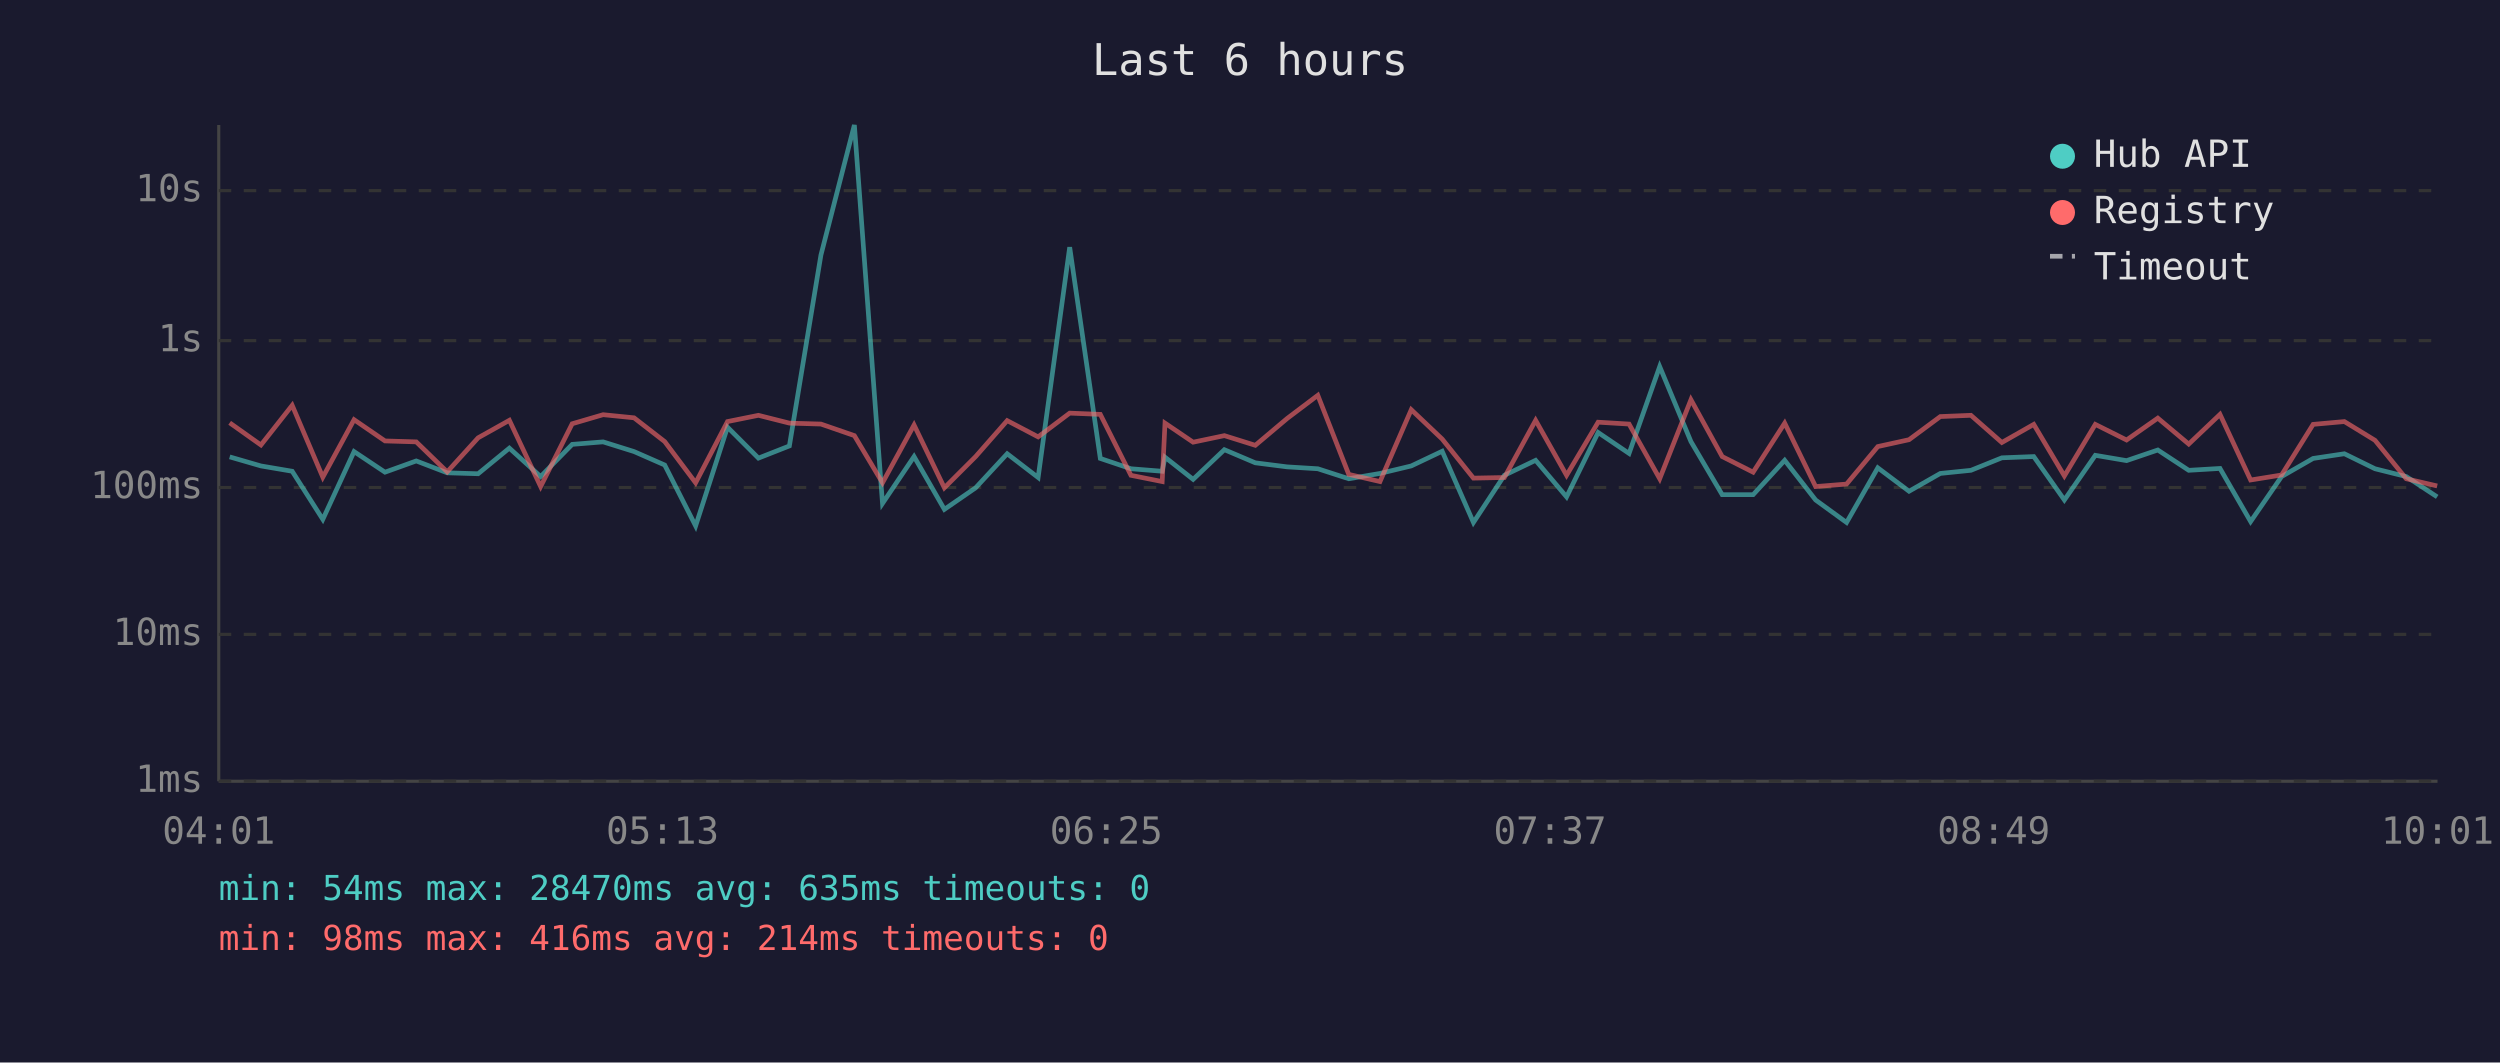
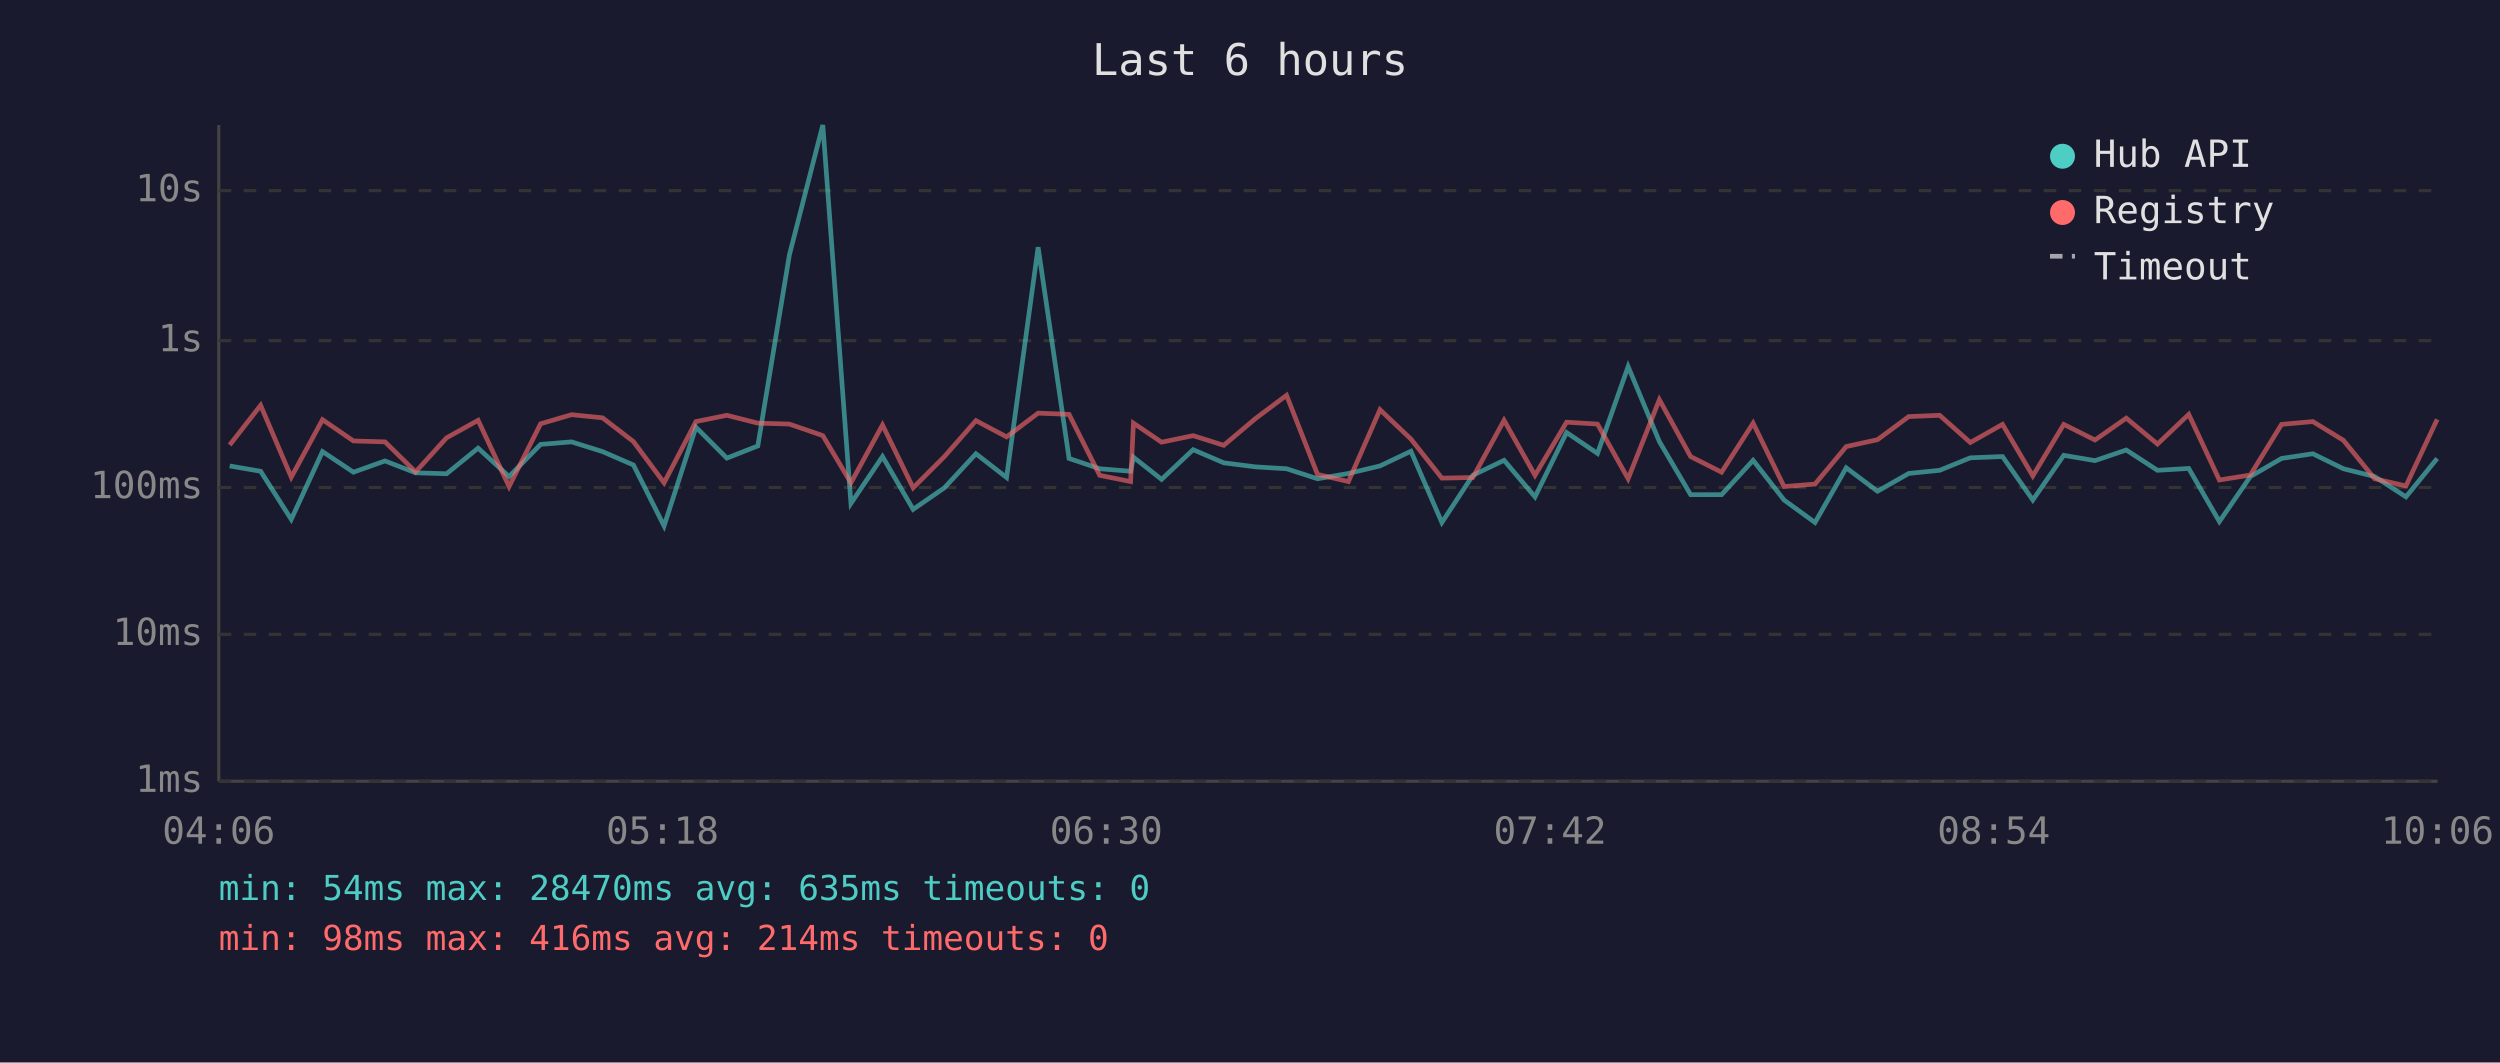
<svg xmlns="http://www.w3.org/2000/svg" viewBox="0 0 800 340" font-family="monospace" font-size="12">
  <rect width="800" height="340" fill="#1a1a2e" />
  <text x="400" y="24" fill="#e0e0e0" font-size="14" text-anchor="middle">Last 6 hours</text>
  <line x1="70" y1="40" x2="70" y2="250" stroke="#444" stroke-width="1" />
  <line x1="70" y1="250" x2="780" y2="250" stroke="#444" stroke-width="1" />
  <line x1="70" y1="250" x2="780" y2="250" stroke="#333" stroke-width="1" stroke-dasharray="4" />
  <text x="65" y="250" fill="#888" text-anchor="end" dominant-baseline="middle">1ms</text>
  <line x1="70" y1="203" x2="780" y2="203" stroke="#333" stroke-width="1" stroke-dasharray="4" />
  <text x="65" y="203" fill="#888" text-anchor="end" dominant-baseline="middle">10ms</text>
  <line x1="70" y1="156" x2="780" y2="156" stroke="#333" stroke-width="1" stroke-dasharray="4" />
  <text x="65" y="156" fill="#888" text-anchor="end" dominant-baseline="middle">100ms</text>
  <line x1="70" y1="109" x2="780" y2="109" stroke="#333" stroke-width="1" stroke-dasharray="4" />
  <text x="65" y="109" fill="#888" text-anchor="end" dominant-baseline="middle">1s</text>
  <line x1="70" y1="61" x2="780" y2="61" stroke="#333" stroke-width="1" stroke-dasharray="4" />
  <text x="65" y="61" fill="#888" text-anchor="end" dominant-baseline="middle">10s</text>
-   <text x="70" y="270" fill="#888" text-anchor="middle">04:01</text>
-   <text x="212" y="270" fill="#888" text-anchor="middle">05:13</text>
-   <text x="354" y="270" fill="#888" text-anchor="middle">06:25</text>
-   <text x="496" y="270" fill="#888" text-anchor="middle">07:37</text>
-   <text x="638" y="270" fill="#888" text-anchor="middle">08:49</text>
-   <text x="780" y="270" fill="#888" text-anchor="middle">10:01</text>
-   <polyline points="73.5,146.2 83.5,149.1 93.5,150.8 103.3,166.2 113.3,144.5 123.2,151.1 133.2,147.5 143.1,151.3 153.0,151.6 163.0,143.4 173.0,152.5 183.1,142.2 193.0,141.4 202.9,144.5 212.7,148.8 222.6,168.3 232.8,136.7 242.7,146.6 252.6,142.7 262.7,81.6 273.4,40.0 282.4,161.1 292.5,146.1 302.2,163.0 312.2,156.1 322.3,145.2 332.2,152.8 342.3,79.1 352.1,146.7 361.9,150.0 371.9,150.8 372.8,146.3 381.8,153.4 391.8,143.9 401.7,148.1 411.9,149.4 421.7,150.0 431.6,153.2 441.6,151.5 451.6,149.1 461.5,144.4 471.5,167.2 481.4,152.1 491.4,147.3 501.3,159.0 511.4,138.4 521.3,145.1 531.1,117.3 541.1,141.3 551.1,158.3 561.0,158.3 571.1,147.3 581.0,160.0 590.9,167.2 600.9,149.7 610.9,157.2 620.9,151.5 630.7,150.5 640.6,146.5 650.8,146.1 660.6,160.0 670.5,145.7 680.5,147.4 690.5,144.0 700.4,150.5 710.4,149.9 720.2,166.9 730.1,152.5 740.2,146.7 750.2,145.2 760.0,150.0 770.0,152.5 779.9,159.0" fill="none" stroke="#4ecdc4" stroke-width="1.5" opacity="0.6" />
-   <polyline points="73.5,135.3 83.5,142.4 93.5,129.7 103.3,152.7 113.3,134.3 123.2,141.1 133.2,141.4 143.1,151.0 153.0,140.1 163.0,134.5 173.0,155.7 183.1,135.6 193.0,132.7 202.9,133.7 212.7,141.3 222.6,154.5 232.8,134.9 242.7,132.9 252.6,135.4 262.7,135.7 273.4,139.4 282.4,154.5 292.5,136.0 302.2,156.1 312.2,146.1 322.3,134.6 332.2,139.8 342.3,132.2 352.1,132.6 361.9,152.1 371.9,154.1 372.8,135.4 381.8,141.5 391.8,139.4 401.7,142.5 411.9,133.9 421.7,126.5 431.6,151.8 441.6,154.1 451.6,131.1 461.5,140.5 471.5,153.0 481.4,152.8 491.4,134.5 501.3,152.1 511.4,135.1 521.3,135.7 531.1,153.2 541.1,127.9 551.1,146.1 561.0,151.1 571.1,135.4 581.0,155.7 590.9,154.9 600.9,142.9 610.9,140.7 620.9,133.3 630.7,132.9 640.6,141.6 650.8,135.8 660.6,152.3 670.5,135.8 680.5,140.8 690.5,133.8 700.4,142.1 710.4,132.6 720.2,153.6 730.1,152.0 740.2,135.8 750.2,134.9 760.0,140.9 770.0,153.2 779.9,155.5" fill="none" stroke="#ff6b6b" stroke-width="1.5" opacity="0.6" />
+   <text x="70" y="270" fill="#888" text-anchor="middle">04:06</text>
+   <text x="212" y="270" fill="#888" text-anchor="middle">05:18</text>
+   <text x="354" y="270" fill="#888" text-anchor="middle">06:30</text>
+   <text x="496" y="270" fill="#888" text-anchor="middle">07:42</text>
+   <text x="638" y="270" fill="#888" text-anchor="middle">08:54</text>
+   <text x="780" y="270" fill="#888" text-anchor="middle">10:06</text>
+   <polyline points="73.5,149.1 83.4,150.8 93.2,166.2 103.2,144.5 113.1,151.1 123.2,147.5 133.0,151.3 142.9,151.6 153.0,143.4 162.9,152.5 173.0,142.2 182.9,141.4 192.8,144.5 202.7,148.8 212.5,168.3 222.7,136.7 232.6,146.6 242.5,142.7 252.6,81.6 263.3,40.0 272.3,161.1 282.4,146.1 292.2,163.0 302.2,156.1 312.3,145.2 322.1,152.8 332.2,79.1 342.1,146.7 351.9,150.0 361.8,150.8 362.7,146.3 371.7,153.4 381.8,143.9 391.6,148.1 401.8,149.4 411.7,150.0 421.6,153.2 431.5,151.5 441.6,149.1 451.5,144.4 461.4,167.2 471.3,152.1 481.3,147.3 491.2,159.0 501.3,138.4 511.2,145.1 521.0,117.3 531.0,141.3 541.0,158.3 550.9,158.3 561.0,147.3 570.9,160.0 580.8,167.2 590.8,149.7 600.8,157.2 610.8,151.5 620.7,150.5 630.5,146.5 640.8,146.1 650.5,160.0 660.4,145.7 670.4,147.4 680.4,144.0 690.4,150.5 700.4,149.9 710.2,166.9 720.1,152.5 730.1,146.7 740.1,145.2 749.9,150.0 759.9,152.5 769.9,159.0 779.9,146.7" fill="none" stroke="#4ecdc4" stroke-width="1.5" opacity="0.6" />
+   <polyline points="73.5,142.4 83.4,129.7 93.2,152.7 103.2,134.3 113.1,141.1 123.2,141.4 133.0,151.0 142.9,140.1 153.0,134.5 162.9,155.7 173.0,135.6 182.9,132.7 192.8,133.7 202.7,141.3 212.5,154.5 222.7,134.9 232.6,132.9 242.5,135.4 252.6,135.7 263.3,139.4 272.3,154.5 282.4,136.0 292.2,156.1 302.2,146.1 312.3,134.6 322.1,139.8 332.2,132.2 342.1,132.6 351.9,152.1 361.8,154.1 362.7,135.4 371.7,141.5 381.8,139.4 391.6,142.5 401.8,133.9 411.7,126.5 421.6,151.8 431.5,154.1 441.6,131.1 451.5,140.5 461.4,153.0 471.3,152.8 481.3,134.5 491.2,152.1 501.3,135.1 511.2,135.7 521.0,153.2 531.0,127.9 541.0,146.1 550.9,151.1 561.0,135.4 570.9,155.7 580.8,154.9 590.8,142.9 600.8,140.7 610.8,133.3 620.7,132.9 630.5,141.6 640.8,135.8 650.5,152.3 660.4,135.8 670.4,140.8 680.4,133.8 690.4,142.1 700.4,132.6 710.2,153.6 720.1,152.0 730.1,135.8 740.1,134.9 749.9,140.9 759.9,153.2 769.9,155.5 779.9,134.2" fill="none" stroke="#ff6b6b" stroke-width="1.5" opacity="0.6" />
  <circle cx="660" cy="50" r="4" fill="#4ecdc4" />
  <text x="670" y="50" fill="#e0e0e0" dominant-baseline="middle">Hub API</text>
  <circle cx="660" cy="68" r="4" fill="#ff6b6b" />
  <text x="670" y="68" fill="#e0e0e0" dominant-baseline="middle">Registry</text>
  <line x1="656" y1="82" x2="664" y2="82" stroke="#e0e0e0" stroke-width="1.5" stroke-dasharray="4,3" opacity="0.7" />
  <text x="670" y="86" fill="#e0e0e0" dominant-baseline="middle">Timeout</text>
  <text x="70" y="288" fill="#4ecdc4" font-size="11">min: 54ms  max: 28470ms  avg: 635ms  timeouts: 0</text>
  <text x="70" y="304" fill="#ff6b6b" font-size="11">min: 98ms  max: 416ms  avg: 214ms  timeouts: 0</text>
</svg>
